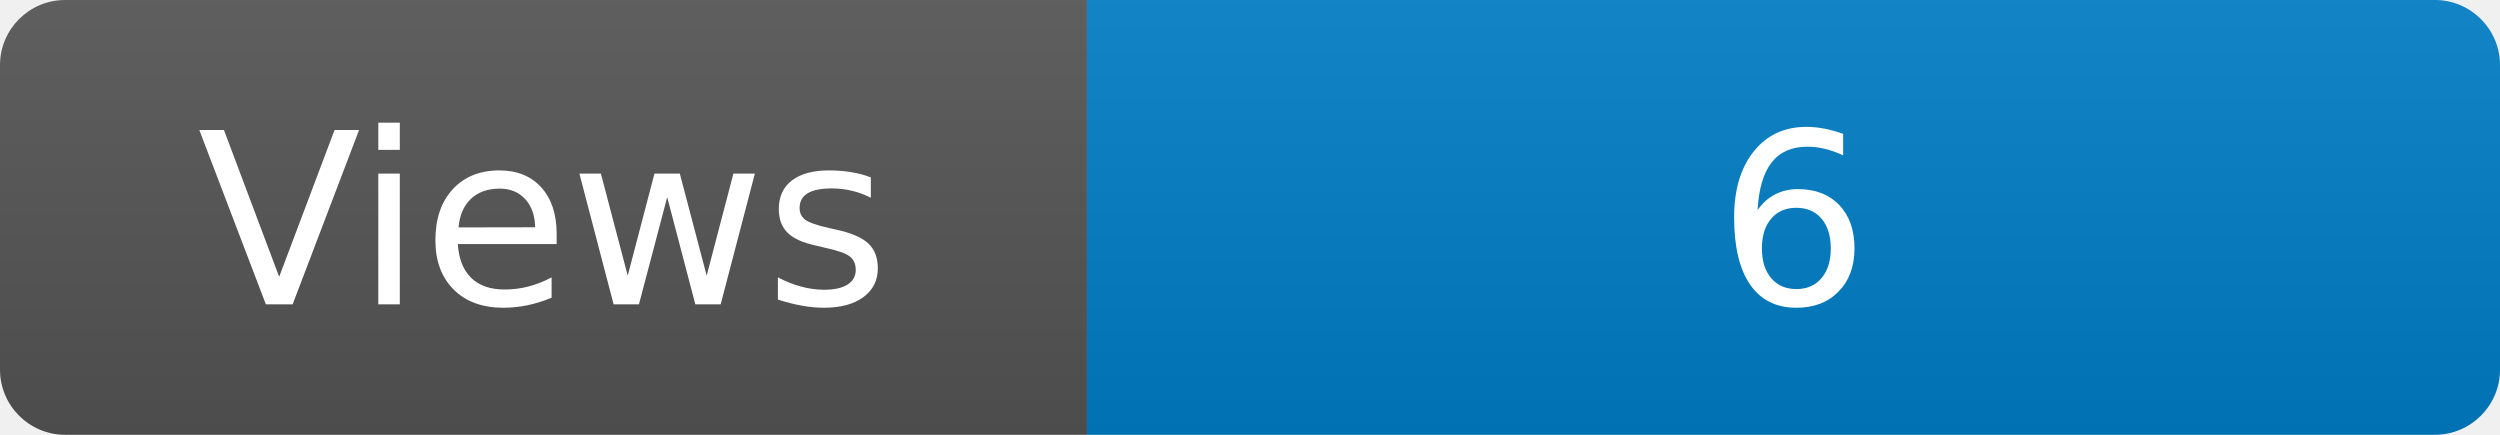
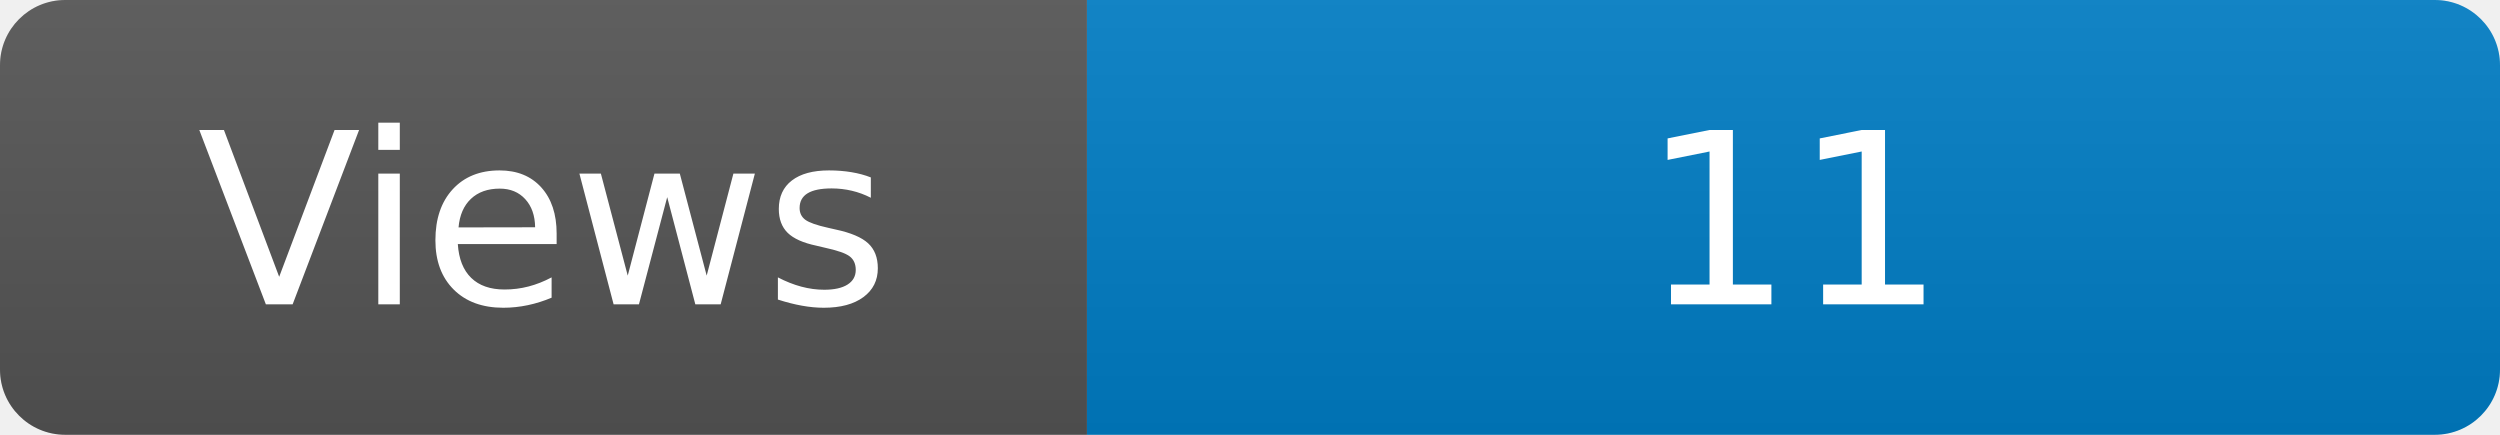
<svg xmlns="http://www.w3.org/2000/svg" width="115" height="20" role="img" aria-label="Maintained?: yes">
  <linearGradient id="s" x2="0" y2="100%">
    <stop offset="0" stop-color="#bbb" stop-opacity=".1" />
    <stop offset="1" stop-opacity=".1" />
  </linearGradient>
  <clipPath id="r">
    <rect width="115" height="20" rx="3" fill="#fff" />
  </clipPath>
  <g clip-path="url(#r)">
    <rect width="50" height="20" fill="#555" />
    <rect x="50" width="160" height="20" fill="#007ec6" />
    <rect width="115" height="20" fill="url(#s)" />
  </g>
  <g fill="#fff" text-anchor="middle" font-family="Verdana,Geneva,DejaVu Sans,sans-serif" font-size="110">
    <text x="250" y="140" transform="scale(.1)" fill="#fff">Views</text>
-     <text x="825" y="140" transform="scale(.1)" fill="#fff">6</text>
+     <text x="825" y="140" transform="scale(.1)" fill="#fff">11</text>
  </g>
</svg>
